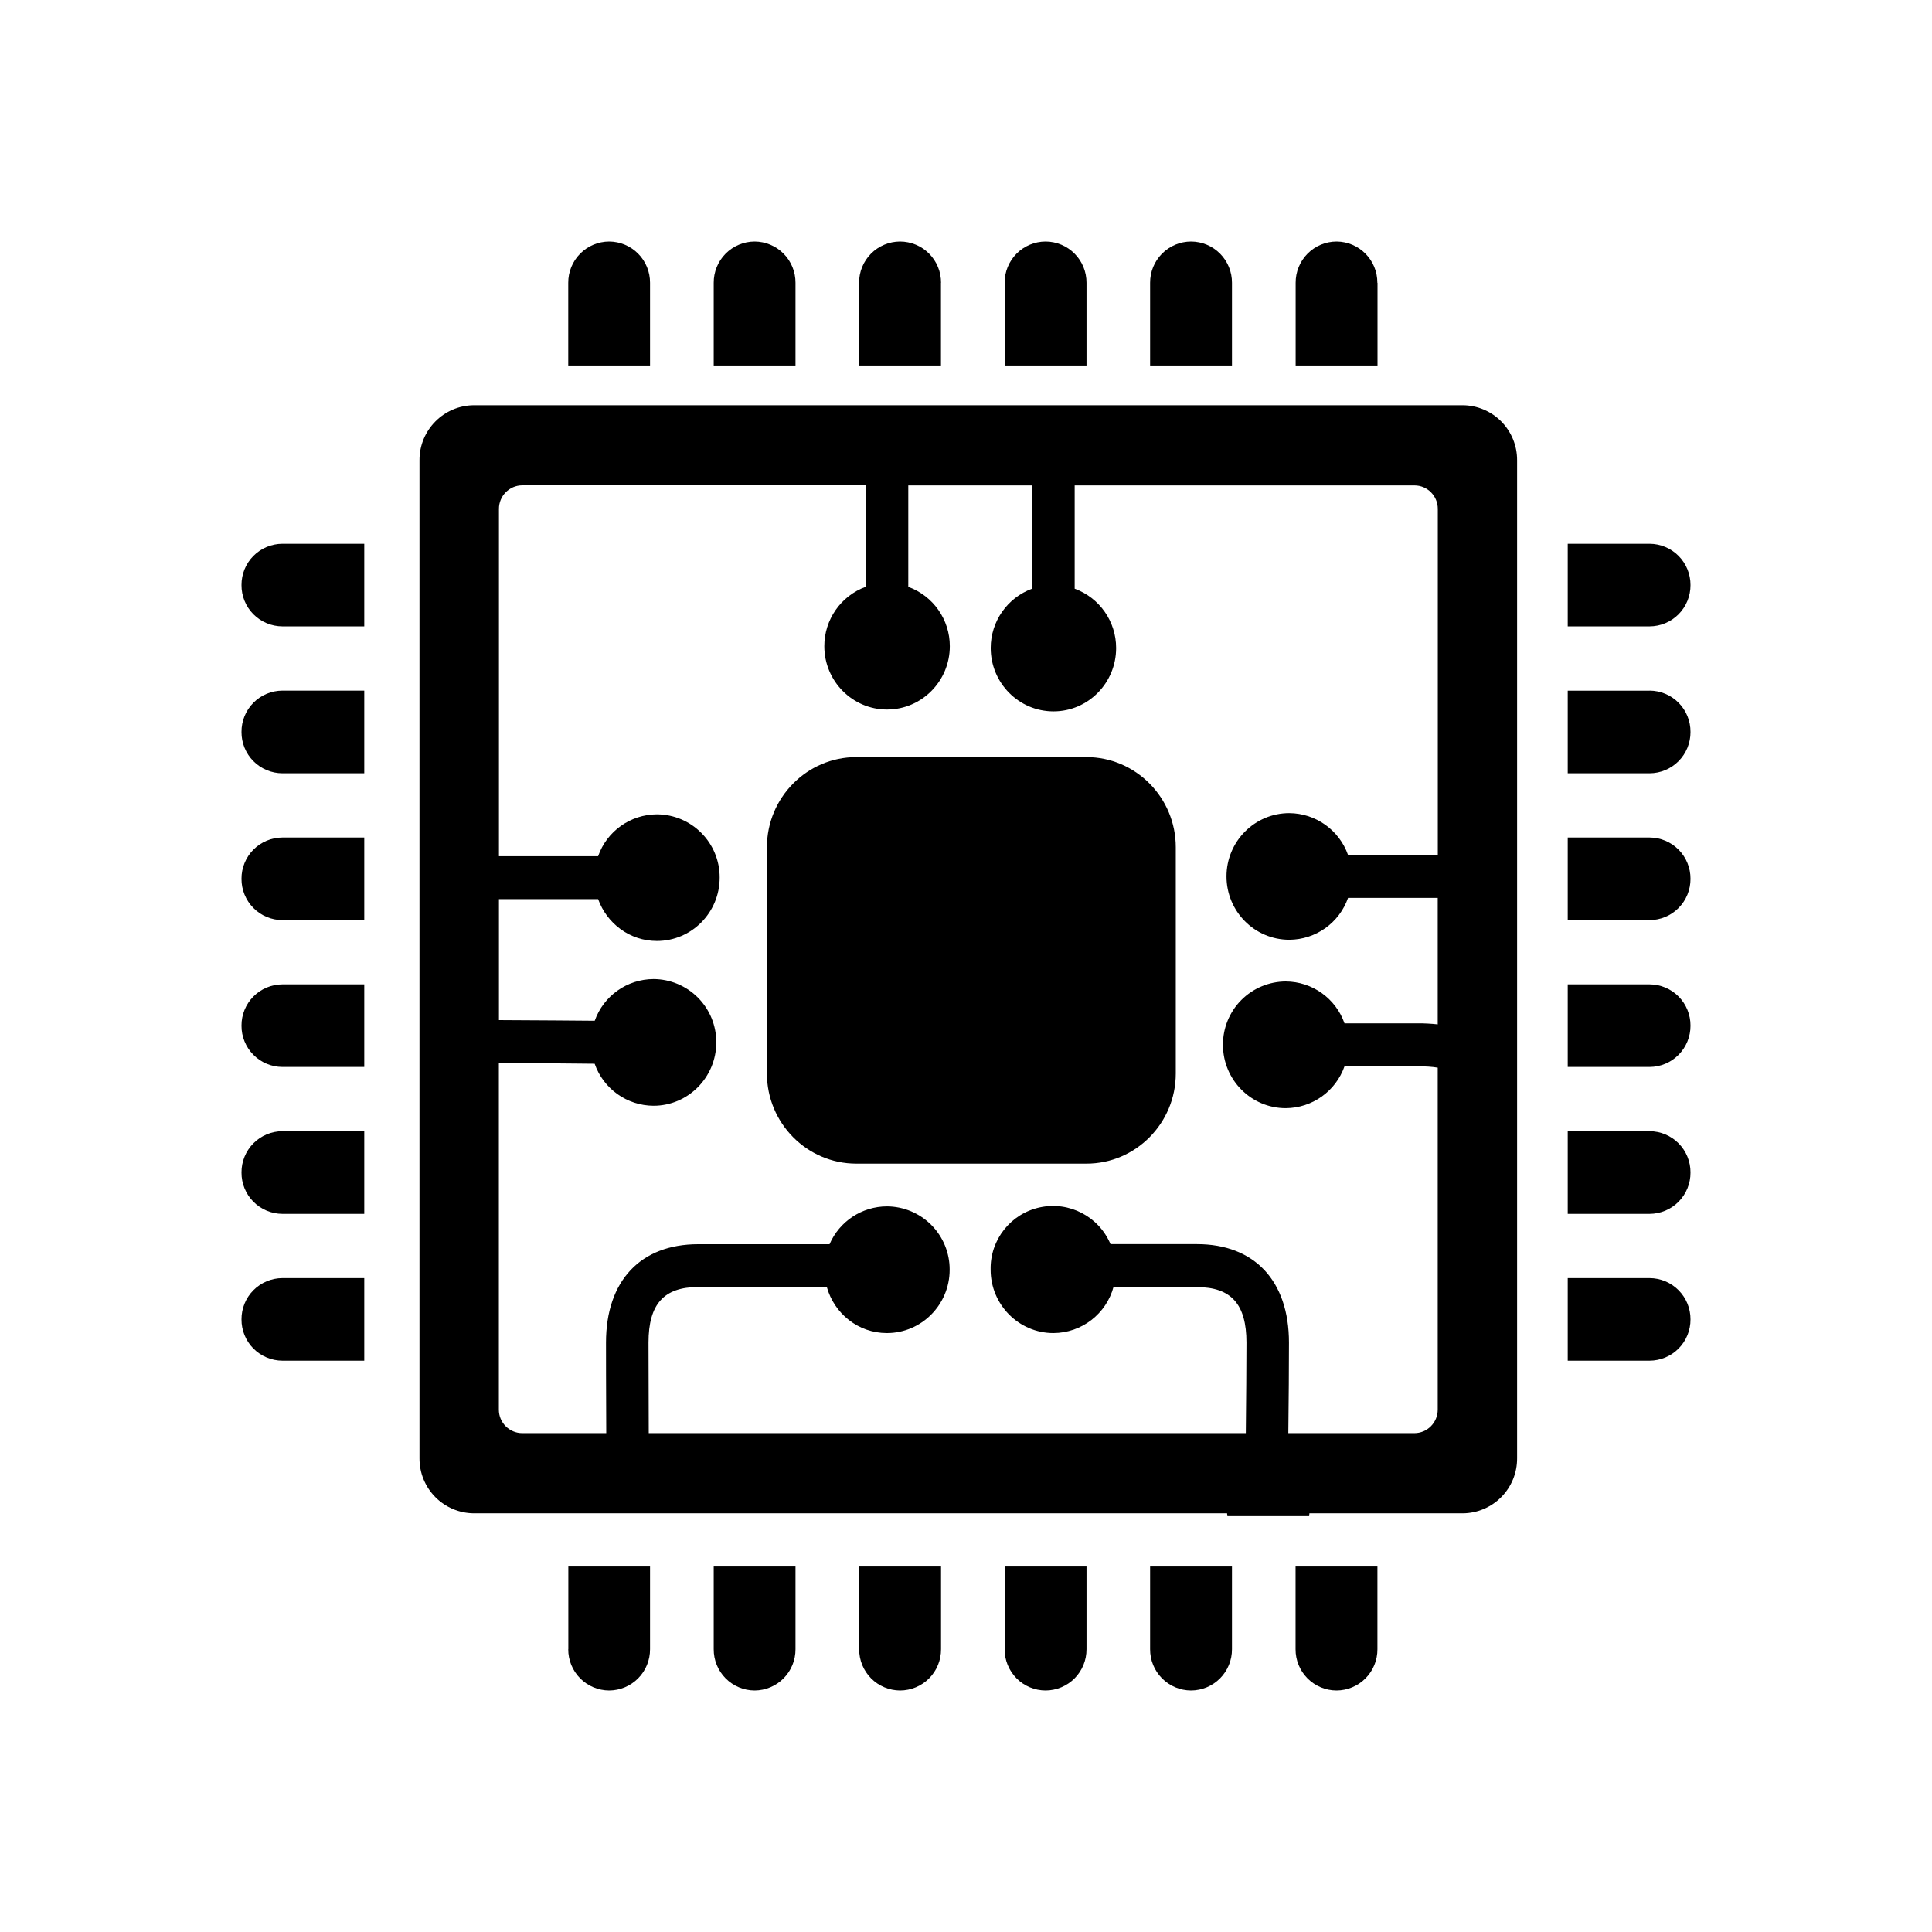
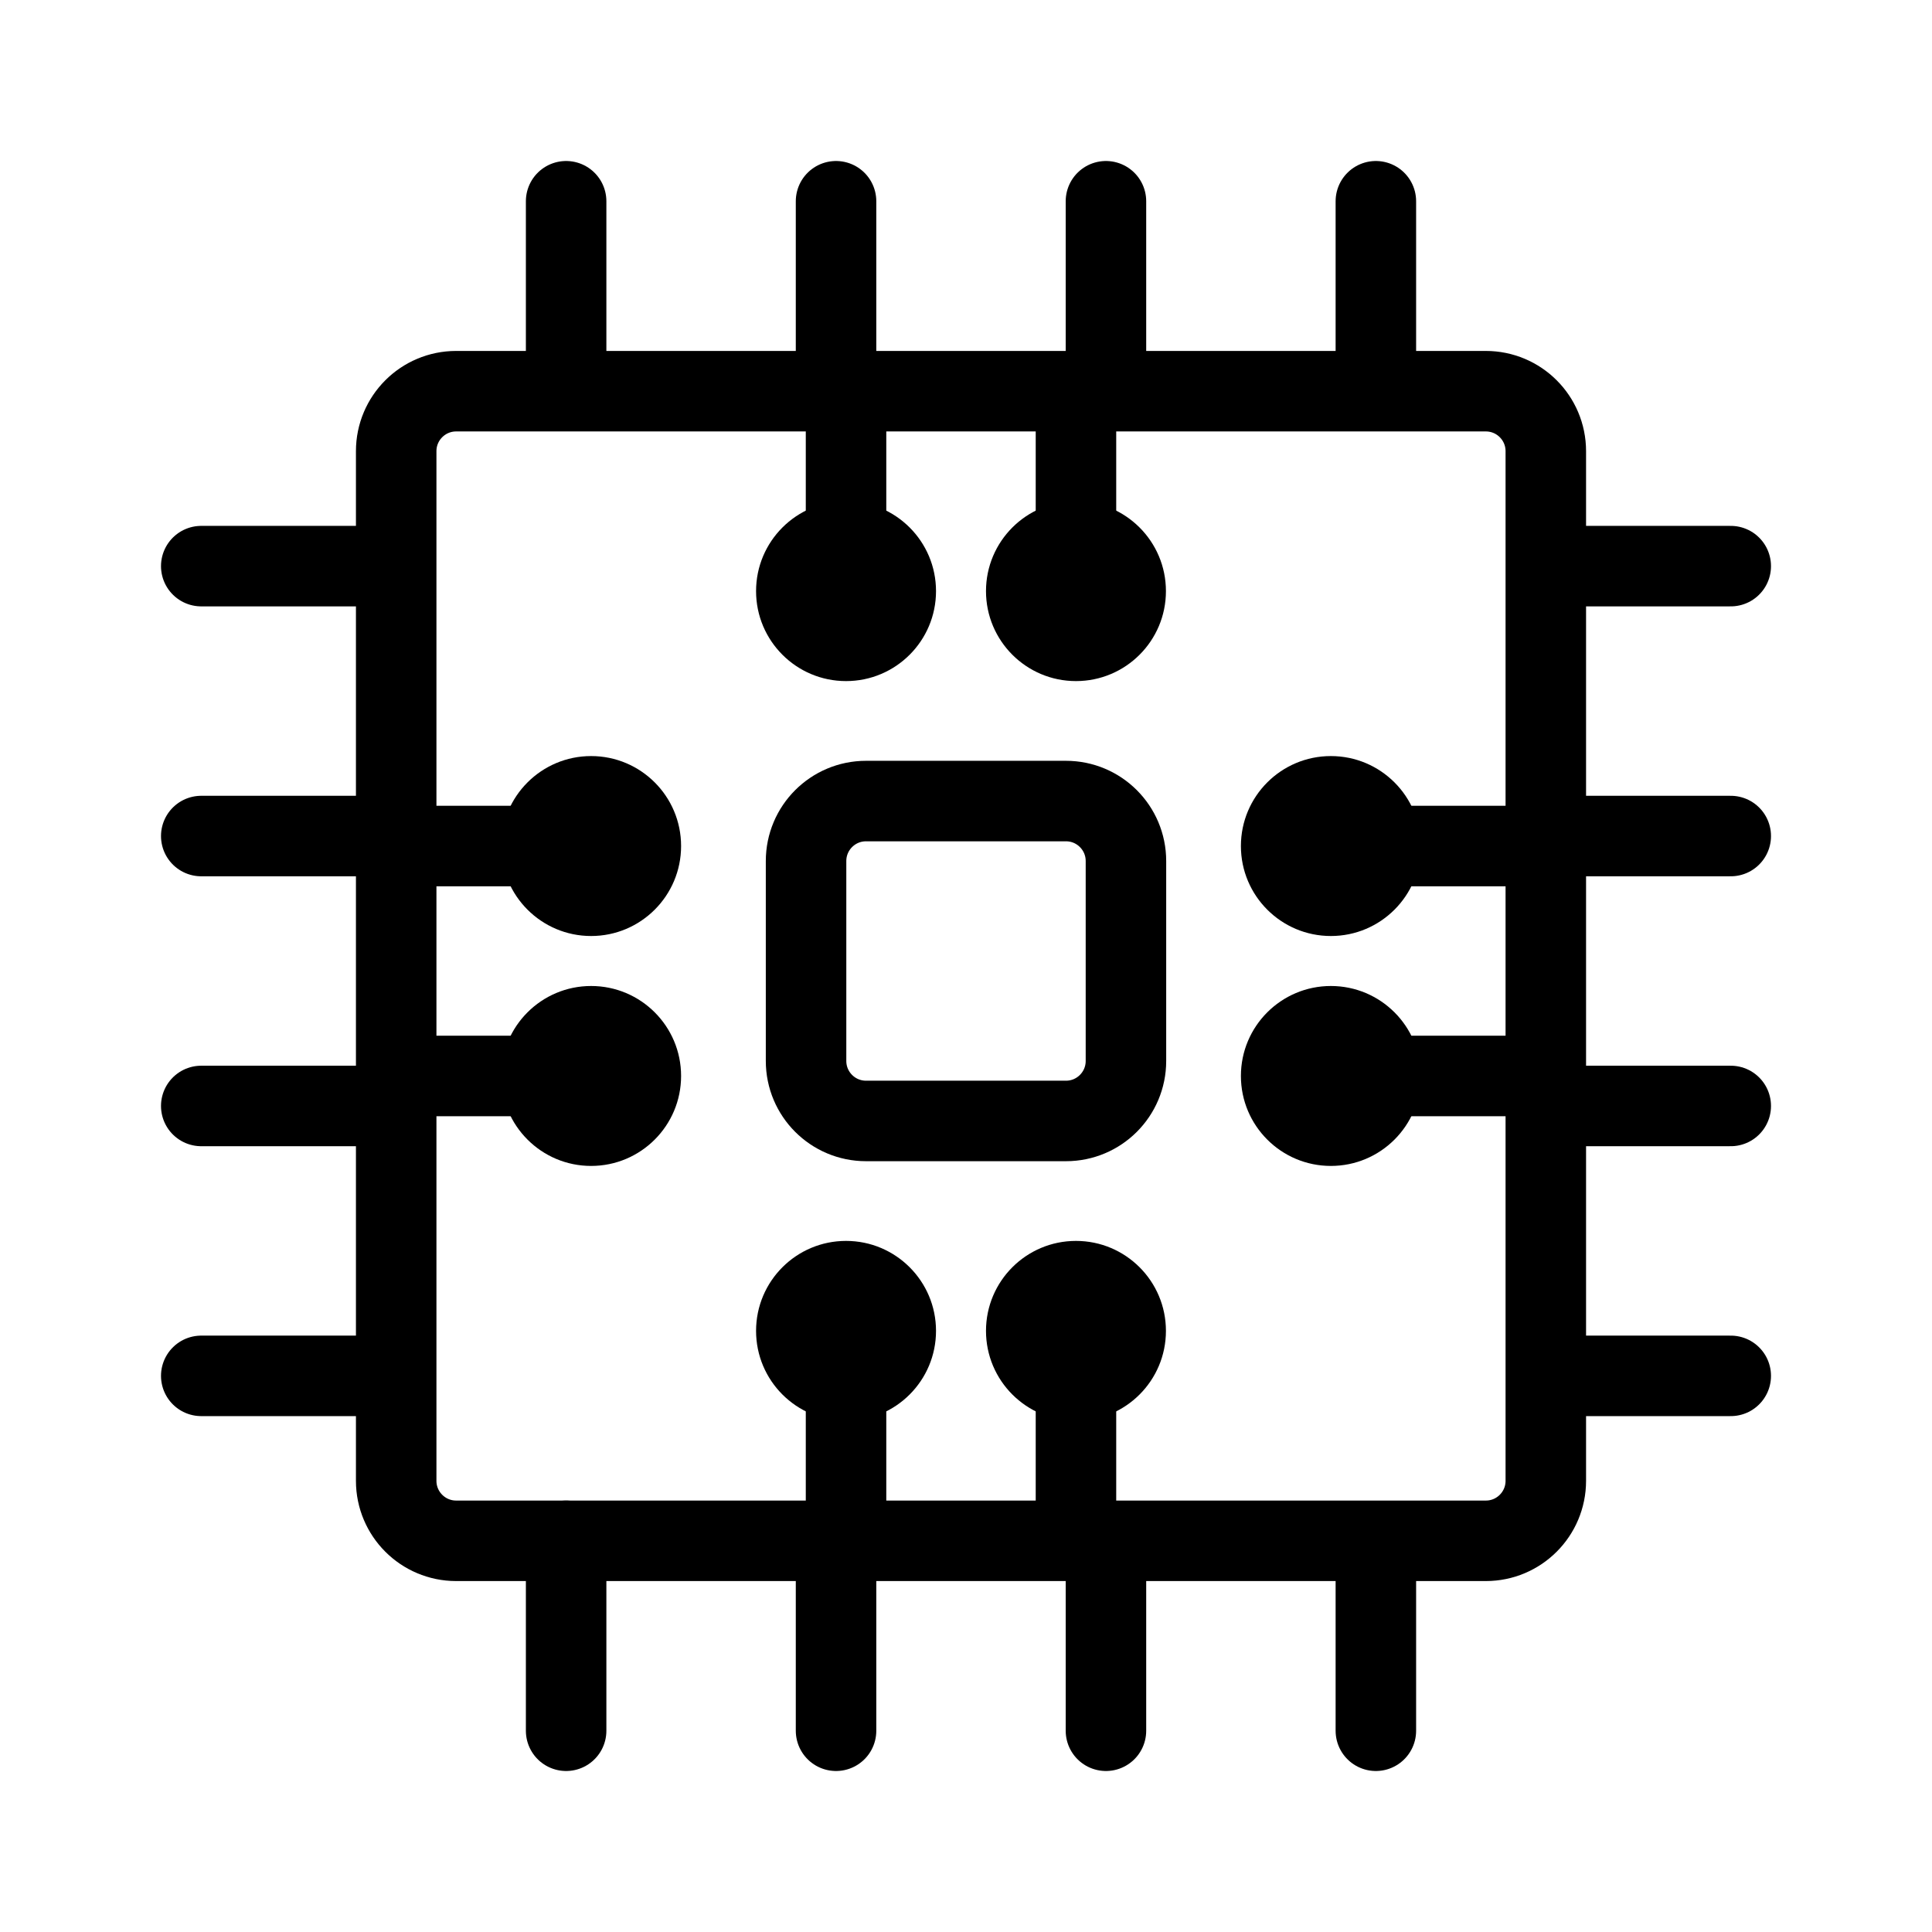
- <svg xmlns="http://www.w3.org/2000/svg" width="24" height="24" fill="none" viewBox="0 0 24 24">
-   <path fill="#000" d="M13.497 9.405h-2.86c-.612 0-1.11.503-1.11 1.12v2.81c0 .617.498 1.12 1.11 1.12h2.86c.611 0 1.109-.502 1.109-1.12v-2.81c0-.617-.498-1.12-1.11-1.12Zm3.613-5.892A.51.51 0 0 0 16.604 3a.51.51 0 0 0-.509.513V4.54h1.017V3.513Zm-1.806 0A.51.51 0 0 0 14.796 3a.51.51 0 0 0-.509.513V4.54h1.017V3.513Zm-1.807 0A.51.51 0 0 0 12.988 3a.51.51 0 0 0-.508.513V4.54h1.017V3.513Zm-1.807 0A.51.51 0 0 0 11.18 3a.51.51 0 0 0-.508.513V4.54h1.017V3.513Zm-1.808 0A.51.51 0 0 0 9.374 3a.51.51 0 0 0-.508.513V4.54h1.016V3.513Zm-1.807 0A.51.51 0 0 0 7.567 3a.51.51 0 0 0-.508.513V4.54h1.016V3.513ZM7.059 20.487a.51.51 0 0 0 .508.513.51.51 0 0 0 .508-.513V19.46H7.06v1.026Zm1.807 0a.51.51 0 0 0 .508.513.51.51 0 0 0 .508-.513V19.46H8.866v1.026Zm1.807 0a.51.51 0 0 0 .508.513.51.51 0 0 0 .509-.513V19.46h-1.017v1.026Zm1.807 0a.51.51 0 0 0 .508.513.51.51 0 0 0 .509-.513V19.46H12.48v1.026Zm1.807 0a.51.51 0 0 0 .508.513.51.51 0 0 0 .509-.513V19.46h-1.017v1.026Zm1.807 0a.51.51 0 0 0 .509.513.51.51 0 0 0 .508-.513V19.46h-1.017v1.026Zm4.398-4.61h-1.017v1.026h1.017A.51.51 0 0 0 21 16.39a.51.51 0 0 0-.508-.513Zm0-1.825h-1.017v1.027h1.017a.51.51 0 0 0 .508-.514.51.51 0 0 0-.508-.513Zm0-1.824h-1.017v1.026h1.017a.51.51 0 0 0 .508-.513.51.51 0 0 0-.508-.513Zm0-1.824h-1.017v1.026h1.017a.51.51 0 0 0 .508-.513.51.51 0 0 0-.508-.513Zm0-1.824h-1.017v1.026h1.017A.51.51 0 0 0 21 9.093a.51.51 0 0 0-.508-.514ZM21 7.268a.51.51 0 0 0-.508-.513h-1.017v1.026h1.017A.51.51 0 0 0 21 7.268Zm-18 0a.51.51 0 0 0 .508.513h1.017V6.755H3.508A.51.51 0 0 0 3 7.268Zm0 1.825a.51.51 0 0 0 .508.513h1.017V8.579H3.508A.51.51 0 0 0 3 9.093Zm0 1.824a.51.51 0 0 0 .508.513h1.017v-1.026H3.508a.51.51 0 0 0-.508.513Zm0 1.824a.51.51 0 0 0 .508.513h1.017v-1.026H3.508a.51.51 0 0 0-.508.513Zm0 1.824a.51.51 0 0 0 .508.514h1.017v-1.027H3.508a.51.51 0 0 0-.508.513Zm0 1.825a.51.51 0 0 0 .508.513h1.017v-1.026H3.508A.51.51 0 0 0 3 16.39Z" />
-   <path fill="#000" d="M18.169 5.034H5.889a.681.681 0 0 0-.678.684v12.397a.68.68 0 0 0 .677.684h9.355l.004.035h1.016l.003-.035h1.903a.68.68 0 0 0 .677-.684V5.718a.68.68 0 0 0-.677-.684Zm-.31 5.587h-1.113a.78.78 0 0 0-.73-.52c-.43 0-.78.352-.78.786 0 .435.35.787.78.787a.777.777 0 0 0 .73-.52h1.114v1.571a2.238 2.238 0 0 0-.253-.013h-.905a.778.778 0 0 0-.73-.52.783.783 0 0 0-.78.787c0 .434.349.787.78.787a.778.778 0 0 0 .73-.52h.905c.104 0 .184.005.253.017v4.248c0 .161-.13.292-.29.292h-1.566c.005-.376.008-.864.008-1.125 0-.766-.428-1.223-1.144-1.223h-1.073a.775.775 0 0 0-1.489.318c0 .434.35.787.78.787a.778.778 0 0 0 .748-.578v.007h1.034c.426 0 .616.212.616.689 0 .264-.004.749-.008 1.125H8.059l-.003-1.125c0-.477.19-.69.617-.69h1.598c.093.33.39.572.746.572.43 0 .78-.352.78-.787a.783.783 0 0 0-.78-.787.779.779 0 0 0-.712.47H8.673c-.717 0-1.145.456-1.145 1.222 0 .061 0 .61.003 1.125H6.487a.291.291 0 0 1-.29-.292v-4.306c.478.002.953.006 1.19.009a.778.778 0 0 0 .731.522c.43 0 .78-.353.78-.787a.783.783 0 0 0-.78-.787.778.778 0 0 0-.73.518c-.24-.002-.713-.006-1.19-.008v-1.503H7.43c.109.303.393.52.73.52.431 0 .78-.352.78-.787a.783.783 0 0 0-.78-.786.777.777 0 0 0-.73.52H6.198V6.321c0-.161.13-.292.29-.292h4.267v1.26a.785.785 0 0 0-.515.738c0 .434.349.787.779.787.43 0 .78-.352.78-.787a.784.784 0 0 0-.516-.737V6.03h1.54v1.282a.785.785 0 0 0-.516.738c0 .434.349.787.78.787.43 0 .778-.353.778-.787a.784.784 0 0 0-.515-.737V6.03h4.221c.16 0 .29.13.29.292v4.298Z" />
+ <svg xmlns="http://www.w3.org/2000/svg" width="192" height="192" viewBox="0 0 192 192" fill="none">
+   <path d="M147.66 38.876H45.333C42.041 38.876 39.373 41.545 39.373 44.837V147.163C39.373 150.455 42.041 153.124 45.333 153.124H147.66C150.952 153.124 153.621 150.455 153.621 147.163V44.837C153.621 41.545 150.952 38.876 147.66 38.876Z" stroke="black" stroke-width="8" />
+   <path d="M105.935 79.608H86.065C82.773 79.608 80.105 82.277 80.105 85.569V105.438C80.105 108.73 82.773 111.399 86.065 111.399H105.935C109.227 111.399 111.895 108.73 111.895 105.438V85.569C111.895 82.277 109.227 79.608 105.935 79.608Z" stroke="black" stroke-width="8" />
+   <path d="M56.261 20V37.882" stroke="black" stroke-width="8" stroke-linecap="round" stroke-linejoin="round" />
+   <path d="M56.261 153.124V172" stroke="black" stroke-width="8" stroke-linecap="round" stroke-linejoin="round" />
+   <path d="M109.908 20V37.882" stroke="black" stroke-width="8" stroke-linecap="round" stroke-linejoin="round" />
+   <path d="M109.908 153.124V172" stroke="black" stroke-width="8" stroke-linecap="round" stroke-linejoin="round" />
+   <path d="M83.085 20V37.882" stroke="black" stroke-width="8" stroke-linecap="round" stroke-linejoin="round" />
+   <path d="M83.085 153.124V172" stroke="black" stroke-width="8" stroke-linecap="round" stroke-linejoin="round" />
+   <path d="M136.732 20V37.882" stroke="black" stroke-width="8" stroke-linecap="round" stroke-linejoin="round" />
+   <path d="M136.732 154.118V172" stroke="black" stroke-width="8" stroke-linecap="round" stroke-linejoin="round" />
+   <path d="M172 56.261H154.118" stroke="black" stroke-width="8" stroke-linecap="round" stroke-linejoin="round" />
+   <path d="M38.876 56.261H20" stroke="black" stroke-width="8" stroke-linecap="round" stroke-linejoin="round" />
+   <path d="M172 109.909H154.118" stroke="black" stroke-width="8" stroke-linecap="round" stroke-linejoin="round" />
+   <path d="M38.876 109.909H20" stroke="black" stroke-width="8" stroke-linecap="round" stroke-linejoin="round" />
+   <path d="M172 83.085H154.118" stroke="black" stroke-width="8" stroke-linecap="round" stroke-linejoin="round" />
+   <path d="M38.876 83.085H20" stroke="black" stroke-width="8" stroke-linecap="round" stroke-linejoin="round" />
+   <path d="M172 136.732H154.118" stroke="black" stroke-width="8" stroke-linecap="round" stroke-linejoin="round" />
+   <path d="M37.882 136.732H20" stroke="black" stroke-width="8" stroke-linecap="round" stroke-linejoin="round" />
+   <path d="M84.078 152.131V134.248" stroke="black" stroke-width="8" stroke-linecap="round" stroke-linejoin="round" />
+   <path d="M84.078 38.876V56.758" stroke="black" stroke-width="8" stroke-linecap="round" stroke-linejoin="round" />
+   <path d="M106.928 151.137V133.752" stroke="black" stroke-width="8" stroke-linecap="round" stroke-linejoin="round" />
+   <path d="M106.928 39.869V57.255" stroke="black" stroke-width="8" stroke-linecap="round" stroke-linejoin="round" />
+   <path d="M93.02 132.261C93.02 127.323 89.016 123.32 84.078 123.32C79.14 123.32 75.137 127.323 75.137 132.261C75.137 137.2 79.14 141.203 84.078 141.203C89.016 141.203 93.02 137.2 93.02 132.261Z" fill="black" />
+   <path d="M93.02 58.745C93.02 63.683 89.016 67.686 84.078 67.686C79.14 67.686 75.137 63.683 75.137 58.745C75.137 53.807 79.14 49.804 84.078 49.804C89.016 49.804 93.02 53.807 93.02 58.745Z" fill="black" />
+   <path d="M115.869 132.261C115.869 127.323 111.866 123.32 106.928 123.32C101.99 123.32 97.987 127.323 97.987 132.261C97.987 137.2 101.99 141.203 106.928 141.203C111.866 141.203 115.869 137.2 115.869 132.261Z" fill="black" />
+   <path d="M115.869 58.745C115.869 63.683 111.866 67.686 106.928 67.686C101.99 67.686 97.987 63.683 97.987 58.745C97.987 53.807 101.99 49.804 106.928 49.804C111.866 49.804 115.869 53.807 115.869 58.745Z" fill="black" />
+   <path d="M38.876 84.078H56.758" stroke="black" stroke-width="8" stroke-linecap="round" stroke-linejoin="round" />
+   <path d="M152.131 84.078H134.248" stroke="black" stroke-width="8" stroke-linecap="round" stroke-linejoin="round" />
+   <path d="M39.869 106.928H57.255" stroke="black" stroke-width="8" stroke-linecap="round" stroke-linejoin="round" />
+   <path d="M151.137 106.928H133.752" stroke="black" stroke-width="8" stroke-linecap="round" stroke-linejoin="round" />
+   <path d="M58.745 93.02C63.683 93.02 67.686 89.016 67.686 84.078C67.686 79.14 63.683 75.137 58.745 75.137C53.807 75.137 49.804 79.14 49.804 84.078C49.804 89.016 53.807 93.02 58.745 93.02Z" fill="black" />
+   <path d="M132.261 93.02C127.323 93.02 123.32 89.016 123.32 84.078C123.32 79.14 127.323 75.137 132.261 75.137C137.2 75.137 141.203 79.14 141.203 84.078C141.203 89.016 137.2 93.02 132.261 93.02Z" fill="black" />
+   <path d="M58.745 115.869C63.683 115.869 67.686 111.866 67.686 106.928C67.686 101.99 63.683 97.987 58.745 97.987C53.807 97.987 49.804 101.99 49.804 106.928C49.804 111.866 53.807 115.869 58.745 115.869Z" fill="black" />
+   <path d="M132.261 115.869C127.323 115.869 123.32 111.866 123.32 106.928C123.32 101.99 127.323 97.987 132.261 97.987C137.2 97.987 141.203 101.99 141.203 106.928C141.203 111.866 137.2 115.869 132.261 115.869Z" fill="black" />
</svg>
